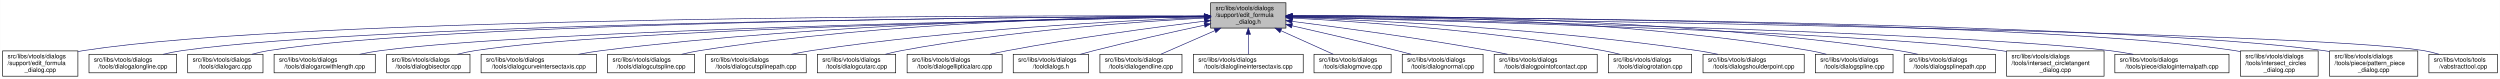
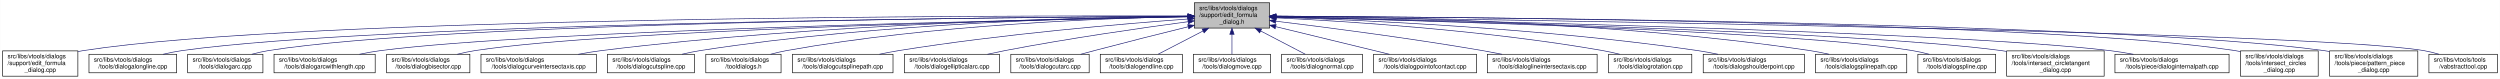
- <svg xmlns="http://www.w3.org/2000/svg" xmlns:xlink="http://www.w3.org/1999/xlink" width="4052pt" height="128pt" viewBox="0.00 0.00 4051.50 128.00">
+ <svg xmlns="http://www.w3.org/2000/svg" xmlns:xlink="http://www.w3.org/1999/xlink" width="4053pt" height="128pt" viewBox="0.00 0.00 4052.50 128.00">
  <g id="graph0" class="graph" transform="scale(1 1) rotate(0) translate(4 124)">
-     <polygon fill="white" stroke="transparent" points="-4,4 -4,-124 4047.5,-124 4047.5,4 -4,4" />
+     <polygon fill="white" stroke="transparent" points="-4,4 -4,-124 4048.5,-124 4048.5,4 -4,4" />
    <g id="node1" class="node">
      <g id="a_node1">
        <a xlink:title=" ">
-           <polygon fill="#bfbfbf" stroke="black" points="1958,-78.5 1958,-119.5 2080,-119.5 2080,-78.5 1958,-78.5" />
-           <text text-anchor="start" x="1966" y="-107.5" font-family="Helvetica,sans-Serif" font-size="10.00">src/libs/vtools/dialogs</text>
-           <text text-anchor="start" x="1966" y="-96.5" font-family="Helvetica,sans-Serif" font-size="10.00">/support/edit_formula</text>
-           <text text-anchor="middle" x="2019" y="-85.5" font-family="Helvetica,sans-Serif" font-size="10.00">_dialog.h</text>
+           <polygon fill="#bfbfbf" stroke="black" points="1932,-78.5 1932,-119.5 2054,-119.5 2054,-78.5 1932,-78.5" />
+           <text text-anchor="start" x="1940" y="-107.5" font-family="Helvetica,sans-Serif" font-size="10.00">src/libs/vtools/dialogs</text>
+           <text text-anchor="start" x="1940" y="-96.5" font-family="Helvetica,sans-Serif" font-size="10.00">/support/edit_formula</text>
+           <text text-anchor="middle" x="1993" y="-85.5" font-family="Helvetica,sans-Serif" font-size="10.00">_dialog.h</text>
        </a>
      </g>
    </g>
    <g id="node2" class="node">
      <g id="a_node2">
        <a xlink:href="../../d7/d8d/edit__formula__dialog_8cpp.html" target="_top" xlink:title=" ">
          <polygon fill="white" stroke="black" points="0,-0.5 0,-41.5 122,-41.5 122,-0.5 0,-0.5" />
          <text text-anchor="start" x="8" y="-29.5" font-family="Helvetica,sans-Serif" font-size="10.00">src/libs/vtools/dialogs</text>
          <text text-anchor="start" x="8" y="-18.5" font-family="Helvetica,sans-Serif" font-size="10.00">/support/edit_formula</text>
          <text text-anchor="middle" x="61" y="-7.5" font-family="Helvetica,sans-Serif" font-size="10.00">_dialog.cpp</text>
        </a>
      </g>
    </g>
    <g id="edge1" class="edge">
-       <path fill="none" stroke="midnightblue" d="M1947.44,-98.25C1647.55,-98.94 490.88,-97.85 131,-42 128.13,-41.55 125.21,-41.03 122.27,-40.44" />
-       <polygon fill="midnightblue" stroke="midnightblue" points="1947.76,-101.75 1957.75,-98.23 1947.74,-94.75 1947.76,-101.75" />
+       <path fill="none" stroke="midnightblue" d="M1921.44,-98.22C1624.13,-98.75 485.52,-97.1 131,-42 128.13,-41.55 125.21,-41.03 122.27,-40.44" />
+       <polygon fill="midnightblue" stroke="midnightblue" points="1921.66,-101.72 1931.66,-98.2 1921.65,-94.72 1921.66,-101.72" />
    </g>
    <g id="node3" class="node">
      <g id="a_node3">
        <a xlink:href="../../d6/d5d/dialogalongline_8cpp.html" target="_top" xlink:title=" ">
          <polygon fill="white" stroke="black" points="140,-6 140,-36 282,-36 282,-6 140,-6" />
          <text text-anchor="start" x="148" y="-24" font-family="Helvetica,sans-Serif" font-size="10.00">src/libs/vtools/dialogs</text>
          <text text-anchor="middle" x="211" y="-13" font-family="Helvetica,sans-Serif" font-size="10.00">/tools/dialogalongline.cpp</text>
        </a>
      </g>
    </g>
    <g id="edge2" class="edge">
-       <path fill="none" stroke="midnightblue" d="M1947.53,-97.71C1664.11,-96.24 618.78,-87.75 291,-42 280.93,-40.59 270.3,-38.43 260.18,-36.04" />
-       <polygon fill="midnightblue" stroke="midnightblue" points="1947.67,-101.21 1957.69,-97.76 1947.7,-94.21 1947.67,-101.21" />
+       <path fill="none" stroke="midnightblue" d="M1921.67,-97.67C1641.15,-96.05 613.48,-87.09 291,-42 280.93,-40.59 270.3,-38.43 260.18,-36.03" />
+       <polygon fill="midnightblue" stroke="midnightblue" points="1921.7,-101.17 1931.72,-97.72 1921.74,-94.17 1921.7,-101.17" />
    </g>
    <g id="node4" class="node">
      <g id="a_node4">
        <a xlink:href="../../d1/d37/dialogarc_8cpp.html" target="_top" xlink:title=" ">
          <polygon fill="white" stroke="black" points="300,-6 300,-36 422,-36 422,-6 300,-6" />
          <text text-anchor="start" x="308" y="-24" font-family="Helvetica,sans-Serif" font-size="10.00">src/libs/vtools/dialogs</text>
          <text text-anchor="middle" x="361" y="-13" font-family="Helvetica,sans-Serif" font-size="10.00">/tools/dialogarc.cpp</text>
        </a>
      </g>
    </g>
    <g id="edge3" class="edge">
-       <path fill="none" stroke="midnightblue" d="M1947.98,-97.79C1679.89,-96.62 729.45,-89.18 431,-42 422.14,-40.6 412.8,-38.44 403.95,-36.04" />
-       <polygon fill="midnightblue" stroke="midnightblue" points="1947.97,-101.29 1957.98,-97.83 1948,-94.29 1947.97,-101.29" />
+       <path fill="none" stroke="midnightblue" d="M1921.41,-97.73C1655.36,-96.39 723.91,-88.39 431,-42 422.14,-40.6 412.81,-38.43 403.95,-36.04" />
+       <polygon fill="midnightblue" stroke="midnightblue" points="1921.7,-101.24 1931.71,-97.78 1921.73,-94.24 1921.7,-101.24" />
    </g>
    <g id="node5" class="node">
      <g id="a_node5">
        <a xlink:href="../../d2/d29/dialogarcwithlength_8cpp.html" target="_top" xlink:title=" ">
          <polygon fill="white" stroke="black" points="440,-6 440,-36 604,-36 604,-6 440,-6" />
          <text text-anchor="start" x="448" y="-24" font-family="Helvetica,sans-Serif" font-size="10.00">src/libs/vtools/dialogs</text>
          <text text-anchor="middle" x="522" y="-13" font-family="Helvetica,sans-Serif" font-size="10.00">/tools/dialogarcwithlength.cpp</text>
        </a>
      </g>
    </g>
    <g id="edge4" class="edge">
-       <path fill="none" stroke="midnightblue" d="M1947.27,-96.82C1698.7,-92.46 875.15,-75.76 613,-42 601.77,-40.55 589.88,-38.4 578.52,-36.04" />
-       <polygon fill="midnightblue" stroke="midnightblue" points="1947.56,-100.32 1957.62,-97 1947.68,-93.32 1947.56,-100.32" />
+       <path fill="none" stroke="midnightblue" d="M1921.76,-96.76C1676.79,-92.26 870,-75.19 613,-42 601.77,-40.55 589.88,-38.4 578.52,-36.03" />
+       <polygon fill="midnightblue" stroke="midnightblue" points="1921.9,-100.27 1931.97,-96.95 1922.03,-93.27 1921.9,-100.27" />
    </g>
    <g id="node6" class="node">
      <g id="a_node6">
        <a xlink:href="../../da/dfa/dialogbisector_8cpp.html" target="_top" xlink:title=" ">
          <polygon fill="white" stroke="black" points="622.5,-6 622.5,-36 757.5,-36 757.5,-6 622.5,-6" />
          <text text-anchor="start" x="630.5" y="-24" font-family="Helvetica,sans-Serif" font-size="10.00">src/libs/vtools/dialogs</text>
          <text text-anchor="middle" x="690" y="-13" font-family="Helvetica,sans-Serif" font-size="10.00">/tools/dialogbisector.cpp</text>
        </a>
      </g>
    </g>
    <g id="edge5" class="edge">
-       <path fill="none" stroke="midnightblue" d="M1947.36,-96.8C1716.91,-92.63 996.3,-77.04 766,-42 756.56,-40.56 746.6,-38.42 737.11,-36.06" />
-       <polygon fill="midnightblue" stroke="midnightblue" points="1947.58,-100.3 1957.64,-96.98 1947.7,-93.31 1947.58,-100.3" />
+       <path fill="none" stroke="midnightblue" d="M1921.68,-96.73C1694.74,-92.37 991.13,-76.36 766,-42 756.56,-40.56 746.6,-38.41 737.11,-36.05" />
+       <polygon fill="midnightblue" stroke="midnightblue" points="1921.73,-100.23 1931.8,-96.92 1921.87,-93.23 1921.73,-100.23" />
    </g>
    <g id="node7" class="node">
      <g id="a_node7">
        <a xlink:href="../../dd/d39/dialogcurveintersectaxis_8cpp.html" target="_top" xlink:title=" ">
          <polygon fill="white" stroke="black" points="775.5,-6 775.5,-36 962.5,-36 962.5,-6 775.5,-6" />
          <text text-anchor="start" x="783.5" y="-24" font-family="Helvetica,sans-Serif" font-size="10.00">src/libs/vtools/dialogs</text>
          <text text-anchor="middle" x="869" y="-13" font-family="Helvetica,sans-Serif" font-size="10.00">/tools/dialogcurveintersectaxis.cpp</text>
        </a>
      </g>
    </g>
    <g id="edge6" class="edge">
-       <path fill="none" stroke="midnightblue" d="M1947.84,-97.63C1778.12,-96 1336.47,-87.37 971,-42 958.73,-40.48 945.73,-38.34 933.26,-36.02" />
-       <polygon fill="midnightblue" stroke="midnightblue" points="1947.87,-101.13 1957.9,-97.72 1947.93,-94.13 1947.87,-101.13" />
+       <path fill="none" stroke="midnightblue" d="M1921.84,-97.49C1755.06,-95.57 1326.14,-86.33 971,-42 958.73,-40.47 945.73,-38.33 933.26,-36.01" />
+       <polygon fill="midnightblue" stroke="midnightblue" points="1921.93,-101 1931.97,-97.61 1922.01,-94 1921.93,-101" />
    </g>
    <g id="node8" class="node">
      <g id="a_node8">
        <a xlink:href="../../d3/d2e/dialogcutspline_8cpp.html" target="_top" xlink:title=" ">
          <polygon fill="white" stroke="black" points="980.5,-6 980.5,-36 1121.5,-36 1121.5,-6 980.5,-6" />
          <text text-anchor="start" x="988.5" y="-24" font-family="Helvetica,sans-Serif" font-size="10.00">src/libs/vtools/dialogs</text>
          <text text-anchor="middle" x="1051" y="-13" font-family="Helvetica,sans-Serif" font-size="10.00">/tools/dialogcutspline.cpp</text>
        </a>
      </g>
    </g>
    <g id="edge7" class="edge">
-       <path fill="none" stroke="midnightblue" d="M1947.85,-97.97C1796.44,-96.93 1431.5,-89.24 1130,-42 1120.36,-40.49 1110.17,-38.34 1100.44,-36.01" />
-       <polygon fill="midnightblue" stroke="midnightblue" points="1947.93,-101.47 1957.95,-98.03 1947.97,-94.47 1947.93,-101.47" />
+       <path fill="none" stroke="midnightblue" d="M1921.66,-97.7C1773.46,-96.11 1421.85,-87.42 1131,-42 1121.38,-40.5 1111.23,-38.38 1101.5,-36.09" />
+       <polygon fill="midnightblue" stroke="midnightblue" points="1921.94,-101.2 1931.97,-97.8 1922.01,-94.2 1921.94,-101.2" />
    </g>
    <g id="node9" class="node">
      <g id="a_node9">
-         <a xlink:href="../../df/d30/dialogcutsplinepath_8cpp.html" target="_top" xlink:title=" ">
-           <polygon fill="white" stroke="black" points="1139.5,-6 1139.5,-36 1302.5,-36 1302.5,-6 1139.5,-6" />
-           <text text-anchor="start" x="1147.5" y="-24" font-family="Helvetica,sans-Serif" font-size="10.00">src/libs/vtools/dialogs</text>
-           <text text-anchor="middle" x="1221" y="-13" font-family="Helvetica,sans-Serif" font-size="10.00">/tools/dialogcutsplinepath.cpp</text>
+         <a xlink:href="../../df/ded/tooldialogs_8h.html" target="_top" xlink:title=" ">
+           <polygon fill="white" stroke="black" points="1140,-6 1140,-36 1262,-36 1262,-6 1140,-6" />
+           <text text-anchor="start" x="1148" y="-24" font-family="Helvetica,sans-Serif" font-size="10.00">src/libs/vtools/dialogs</text>
+           <text text-anchor="middle" x="1201" y="-13" font-family="Helvetica,sans-Serif" font-size="10.00">/tooldialogs.h</text>
        </a>
      </g>
    </g>
    <g id="edge8" class="edge">
-       <path fill="none" stroke="midnightblue" d="M1947.51,-95.65C1819.33,-90.7 1542.21,-76.66 1311,-42 1300.39,-40.41 1289.18,-38.28 1278.39,-36.01" />
-       <polygon fill="midnightblue" stroke="midnightblue" points="1947.46,-99.15 1957.59,-96.03 1947.73,-92.15 1947.46,-99.15" />
+       <path fill="none" stroke="midnightblue" d="M1921.37,-97.19C1790.97,-94.68 1506.53,-84.34 1271,-42 1262.54,-40.48 1253.64,-38.36 1245.12,-36.06" />
+       <polygon fill="midnightblue" stroke="midnightblue" points="1921.56,-100.7 1931.62,-97.38 1921.69,-93.7 1921.56,-100.7" />
    </g>
    <g id="node10" class="node">
      <g id="a_node10">
-         <a xlink:href="../../d9/d90/dialogcutarc_8cpp.html" target="_top" xlink:title=" ">
-           <polygon fill="white" stroke="black" points="1320.5,-6 1320.5,-36 1447.5,-36 1447.5,-6 1320.5,-6" />
-           <text text-anchor="start" x="1328.5" y="-24" font-family="Helvetica,sans-Serif" font-size="10.00">src/libs/vtools/dialogs</text>
-           <text text-anchor="middle" x="1384" y="-13" font-family="Helvetica,sans-Serif" font-size="10.00">/tools/dialogcutarc.cpp</text>
+         <a xlink:href="../../df/d30/dialogcutsplinepath_8cpp.html" target="_top" xlink:title=" ">
+           <polygon fill="white" stroke="black" points="1280.5,-6 1280.5,-36 1443.5,-36 1443.5,-6 1280.5,-6" />
+           <text text-anchor="start" x="1288.5" y="-24" font-family="Helvetica,sans-Serif" font-size="10.00">src/libs/vtools/dialogs</text>
+           <text text-anchor="middle" x="1362" y="-13" font-family="Helvetica,sans-Serif" font-size="10.00">/tools/dialogcutsplinepath.cpp</text>
        </a>
      </g>
    </g>
    <g id="edge9" class="edge">
-       <path fill="none" stroke="midnightblue" d="M1947.76,-94.74C1840.55,-88.98 1631.65,-74.39 1457,-42 1448.47,-40.42 1439.49,-38.32 1430.85,-36.08" />
-       <polygon fill="midnightblue" stroke="midnightblue" points="1947.65,-98.24 1957.82,-95.27 1948.02,-91.25 1947.65,-98.24" />
+       <path fill="none" stroke="midnightblue" d="M1921.94,-93.2C1818.36,-85.63 1620.05,-68.93 1453,-42 1442.78,-40.35 1431.98,-38.28 1421.53,-36.09" />
+       <polygon fill="midnightblue" stroke="midnightblue" points="1921.74,-96.7 1931.97,-93.93 1922.25,-89.72 1921.74,-96.7" />
    </g>
    <g id="node11" class="node">
      <g id="a_node11">
        <a xlink:href="../../d9/d68/dialogellipticalarc_8cpp.html" target="_top" xlink:title=" ">
-           <polygon fill="white" stroke="black" points="1466,-6 1466,-36 1620,-36 1620,-6 1466,-6" />
-           <text text-anchor="start" x="1474" y="-24" font-family="Helvetica,sans-Serif" font-size="10.00">src/libs/vtools/dialogs</text>
-           <text text-anchor="middle" x="1543" y="-13" font-family="Helvetica,sans-Serif" font-size="10.00">/tools/dialogellipticalarc.cpp</text>
+           <polygon fill="white" stroke="black" points="1462,-6 1462,-36 1616,-36 1616,-6 1462,-6" />
+           <text text-anchor="start" x="1470" y="-24" font-family="Helvetica,sans-Serif" font-size="10.00">src/libs/vtools/dialogs</text>
+           <text text-anchor="middle" x="1539" y="-13" font-family="Helvetica,sans-Serif" font-size="10.00">/tools/dialogellipticalarc.cpp</text>
        </a>
      </g>
    </g>
    <g id="edge10" class="edge">
-       <path fill="none" stroke="midnightblue" d="M1947.69,-89.63C1869.26,-79.99 1739.66,-62.77 1629,-42 1619.66,-40.25 1609.8,-38.17 1600.22,-36.03" />
-       <polygon fill="midnightblue" stroke="midnightblue" points="1947.59,-93.14 1957.94,-90.88 1948.43,-86.19 1947.59,-93.14" />
+       <path fill="none" stroke="midnightblue" d="M1921.69,-88.82C1847.35,-78.85 1727.59,-61.7 1625,-42 1615.82,-40.24 1606.13,-38.18 1596.69,-36.06" />
+       <polygon fill="midnightblue" stroke="midnightblue" points="1921.49,-92.32 1931.87,-90.17 1922.42,-85.38 1921.49,-92.32" />
    </g>
    <g id="node12" class="node">
      <g id="a_node12">
-         <a xlink:href="../../df/ded/tooldialogs_8h.html" target="_top" xlink:title=" ">
-           <polygon fill="white" stroke="black" points="1638,-6 1638,-36 1760,-36 1760,-6 1638,-6" />
-           <text text-anchor="start" x="1646" y="-24" font-family="Helvetica,sans-Serif" font-size="10.00">src/libs/vtools/dialogs</text>
-           <text text-anchor="middle" x="1699" y="-13" font-family="Helvetica,sans-Serif" font-size="10.00">/tooldialogs.h</text>
+         <a xlink:href="../../d9/d90/dialogcutarc_8cpp.html" target="_top" xlink:title=" ">
+           <polygon fill="white" stroke="black" points="1634.5,-6 1634.5,-36 1761.5,-36 1761.5,-6 1634.5,-6" />
+           <text text-anchor="start" x="1642.5" y="-24" font-family="Helvetica,sans-Serif" font-size="10.00">src/libs/vtools/dialogs</text>
+           <text text-anchor="middle" x="1698" y="-13" font-family="Helvetica,sans-Serif" font-size="10.00">/tools/dialogcutarc.cpp</text>
        </a>
      </g>
    </g>
    <g id="edge11" class="edge">
-       <path fill="none" stroke="midnightblue" d="M1948.11,-83.26C1897.92,-72.55 1829.11,-57.31 1769,-42 1761.77,-40.16 1754.16,-38.11 1746.72,-36.03" />
-       <polygon fill="midnightblue" stroke="midnightblue" points="1947.38,-86.69 1957.89,-85.35 1948.84,-79.84 1947.38,-86.69" />
+       <path fill="none" stroke="midnightblue" d="M1922.13,-80.68C1878.24,-69.84 1820.77,-55.42 1770,-42 1762.85,-40.11 1755.32,-38.07 1747.92,-36.04" />
+       <polygon fill="midnightblue" stroke="midnightblue" points="1921.3,-84.08 1931.85,-83.08 1922.98,-77.28 1921.3,-84.08" />
    </g>
    <g id="node13" class="node">
      <g id="a_node13">
        <a xlink:href="../../d3/d15/dialogendline_8cpp.html" target="_top" xlink:title=" ">
-           <polygon fill="white" stroke="black" points="1778.5,-6 1778.5,-36 1911.5,-36 1911.5,-6 1778.5,-6" />
-           <text text-anchor="start" x="1786.5" y="-24" font-family="Helvetica,sans-Serif" font-size="10.00">src/libs/vtools/dialogs</text>
-           <text text-anchor="middle" x="1845" y="-13" font-family="Helvetica,sans-Serif" font-size="10.00">/tools/dialogendline.cpp</text>
+           <polygon fill="white" stroke="black" points="1779.5,-6 1779.5,-36 1912.5,-36 1912.5,-6 1779.5,-6" />
+           <text text-anchor="start" x="1787.5" y="-24" font-family="Helvetica,sans-Serif" font-size="10.00">src/libs/vtools/dialogs</text>
+           <text text-anchor="middle" x="1846" y="-13" font-family="Helvetica,sans-Serif" font-size="10.00">/tools/dialogendline.cpp</text>
        </a>
      </g>
    </g>
    <g id="edge12" class="edge">
-       <path fill="none" stroke="midnightblue" d="M1964.7,-74.28C1936.02,-61.76 1901.79,-46.81 1877.3,-36.11" />
-       <polygon fill="midnightblue" stroke="midnightblue" points="1963.63,-77.63 1974.19,-78.43 1966.43,-71.22 1963.63,-77.63" />
+       <path fill="none" stroke="midnightblue" d="M1946.21,-73.81C1922.26,-61.43 1893.93,-46.78 1873.51,-36.23" />
+       <polygon fill="midnightblue" stroke="midnightblue" points="1944.65,-76.94 1955.14,-78.43 1947.87,-70.73 1944.65,-76.94" />
    </g>
    <g id="node14" class="node">
      <g id="a_node14">
-         <a xlink:href="../../de/d3c/dialoglineintersectaxis_8cpp.html" target="_top" xlink:title=" ">
-           <polygon fill="white" stroke="black" points="1930,-6 1930,-36 2108,-36 2108,-6 1930,-6" />
-           <text text-anchor="start" x="1938" y="-24" font-family="Helvetica,sans-Serif" font-size="10.00">src/libs/vtools/dialogs</text>
-           <text text-anchor="middle" x="2019" y="-13" font-family="Helvetica,sans-Serif" font-size="10.00">/tools/dialoglineintersectaxis.cpp</text>
+         <a xlink:href="../../d2/d51/dialogmove_8cpp.html" target="_top" xlink:title=" ">
+           <polygon fill="white" stroke="black" points="1930.5,-6 1930.5,-36 2055.5,-36 2055.5,-6 1930.5,-6" />
+           <text text-anchor="start" x="1938.5" y="-24" font-family="Helvetica,sans-Serif" font-size="10.00">src/libs/vtools/dialogs</text>
+           <text text-anchor="middle" x="1993" y="-13" font-family="Helvetica,sans-Serif" font-size="10.00">/tools/dialogmove.cpp</text>
        </a>
      </g>
    </g>
    <g id="edge13" class="edge">
-       <path fill="none" stroke="midnightblue" d="M2019,-68.28C2019,-57.25 2019,-45.25 2019,-36.23" />
-       <polygon fill="midnightblue" stroke="midnightblue" points="2015.5,-68.43 2019,-78.43 2022.5,-68.43 2015.5,-68.43" />
+       <path fill="none" stroke="midnightblue" d="M1993,-68.28C1993,-57.25 1993,-45.25 1993,-36.23" />
+       <polygon fill="midnightblue" stroke="midnightblue" points="1989.5,-68.43 1993,-78.43 1996.5,-68.43 1989.5,-68.43" />
    </g>
    <g id="node15" class="node">
      <g id="a_node15">
-         <a xlink:href="../../d2/d51/dialogmove_8cpp.html" target="_top" xlink:title=" ">
-           <polygon fill="white" stroke="black" points="2125.5,-6 2125.5,-36 2250.5,-36 2250.5,-6 2125.5,-6" />
-           <text text-anchor="start" x="2133.5" y="-24" font-family="Helvetica,sans-Serif" font-size="10.00">src/libs/vtools/dialogs</text>
-           <text text-anchor="middle" x="2188" y="-13" font-family="Helvetica,sans-Serif" font-size="10.00">/tools/dialogmove.cpp</text>
+         <a xlink:href="../../da/df4/dialognormal_8cpp.html" target="_top" xlink:title=" ">
+           <polygon fill="white" stroke="black" points="2073.5,-6 2073.5,-36 2204.5,-36 2204.5,-6 2073.5,-6" />
+           <text text-anchor="start" x="2081.5" y="-24" font-family="Helvetica,sans-Serif" font-size="10.00">src/libs/vtools/dialogs</text>
+           <text text-anchor="middle" x="2139" y="-13" font-family="Helvetica,sans-Serif" font-size="10.00">/tools/dialognormal.cpp</text>
        </a>
      </g>
    </g>
    <g id="edge14" class="edge">
-       <path fill="none" stroke="midnightblue" d="M2071.74,-74.28C2099.6,-61.76 2132.84,-46.81 2156.63,-36.11" />
-       <polygon fill="midnightblue" stroke="midnightblue" points="2070.21,-71.13 2062.52,-78.43 2073.08,-77.52 2070.21,-71.13" />
+       <path fill="none" stroke="midnightblue" d="M2039.48,-73.81C2063.26,-61.43 2091.4,-46.78 2111.67,-36.23" />
+       <polygon fill="midnightblue" stroke="midnightblue" points="2037.85,-70.71 2030.6,-78.43 2041.08,-76.92 2037.85,-70.71" />
    </g>
    <g id="node16" class="node">
      <g id="a_node16">
-         <a xlink:href="../../da/df4/dialognormal_8cpp.html" target="_top" xlink:title=" ">
-           <polygon fill="white" stroke="black" points="2268.5,-6 2268.5,-36 2399.5,-36 2399.5,-6 2268.5,-6" />
-           <text text-anchor="start" x="2276.5" y="-24" font-family="Helvetica,sans-Serif" font-size="10.00">src/libs/vtools/dialogs</text>
-           <text text-anchor="middle" x="2334" y="-13" font-family="Helvetica,sans-Serif" font-size="10.00">/tools/dialognormal.cpp</text>
+         <a xlink:href="../../d9/df4/dialogpointofcontact_8cpp.html" target="_top" xlink:title=" ">
+           <polygon fill="white" stroke="black" points="2222.5,-6 2222.5,-36 2389.5,-36 2389.5,-6 2222.5,-6" />
+           <text text-anchor="start" x="2230.5" y="-24" font-family="Helvetica,sans-Serif" font-size="10.00">src/libs/vtools/dialogs</text>
+           <text text-anchor="middle" x="2306" y="-13" font-family="Helvetica,sans-Serif" font-size="10.00">/tools/dialogpointofcontact.cpp</text>
        </a>
      </g>
    </g>
    <g id="edge15" class="edge">
-       <path fill="none" stroke="midnightblue" d="M2090.05,-82.19C2138.13,-71.32 2203.02,-56.32 2260,-42 2267.49,-40.12 2275.38,-38.06 2283.11,-36.01" />
-       <polygon fill="midnightblue" stroke="midnightblue" points="2089.04,-78.83 2080.06,-84.44 2090.58,-85.66 2089.04,-78.83" />
+       <path fill="none" stroke="midnightblue" d="M2063.89,-80.79C2119.6,-67.26 2196.21,-48.66 2248.23,-36.03" />
+       <polygon fill="midnightblue" stroke="midnightblue" points="2062.98,-77.41 2054.09,-83.17 2064.64,-84.21 2062.98,-77.41" />
    </g>
    <g id="node17" class="node">
      <g id="a_node17">
-         <a xlink:href="../../d9/df4/dialogpointofcontact_8cpp.html" target="_top" xlink:title=" ">
-           <polygon fill="white" stroke="black" points="2417.5,-6 2417.5,-36 2584.5,-36 2584.5,-6 2417.5,-6" />
-           <text text-anchor="start" x="2425.5" y="-24" font-family="Helvetica,sans-Serif" font-size="10.00">src/libs/vtools/dialogs</text>
-           <text text-anchor="middle" x="2501" y="-13" font-family="Helvetica,sans-Serif" font-size="10.00">/tools/dialogpointofcontact.cpp</text>
+         <a xlink:href="../../de/d3c/dialoglineintersectaxis_8cpp.html" target="_top" xlink:title=" ">
+           <polygon fill="white" stroke="black" points="2407,-6 2407,-36 2585,-36 2585,-6 2407,-6" />
+           <text text-anchor="start" x="2415" y="-24" font-family="Helvetica,sans-Serif" font-size="10.00">src/libs/vtools/dialogs</text>
+           <text text-anchor="middle" x="2496" y="-13" font-family="Helvetica,sans-Serif" font-size="10.00">/tools/dialoglineintersectaxis.cpp</text>
        </a>
      </g>
    </g>
    <g id="edge16" class="edge">
-       <path fill="none" stroke="midnightblue" d="M2090.26,-89.32C2168.63,-79.41 2298.19,-61.97 2409,-42 2418.81,-40.23 2429.17,-38.17 2439.26,-36.06" />
-       <polygon fill="midnightblue" stroke="midnightblue" points="2089.5,-85.89 2080.01,-90.61 2090.37,-92.83 2089.5,-85.89" />
+       <path fill="none" stroke="midnightblue" d="M2064.18,-89.63C2145.42,-79.75 2282.15,-62.08 2399,-42 2409.34,-40.22 2420.26,-38.16 2430.89,-36.04" />
+       <polygon fill="midnightblue" stroke="midnightblue" points="2063.57,-86.18 2054.07,-90.86 2064.42,-93.13 2063.57,-86.18" />
    </g>
    <g id="node18" class="node">
      <g id="a_node18">
        <a xlink:href="../../dc/d64/dialogrotation_8cpp.html" target="_top" xlink:title=" ">
-           <polygon fill="white" stroke="black" points="2602.5,-6 2602.5,-36 2737.5,-36 2737.5,-6 2602.5,-6" />
-           <text text-anchor="start" x="2610.5" y="-24" font-family="Helvetica,sans-Serif" font-size="10.00">src/libs/vtools/dialogs</text>
-           <text text-anchor="middle" x="2670" y="-13" font-family="Helvetica,sans-Serif" font-size="10.00">/tools/dialogrotation.cpp</text>
+           <polygon fill="white" stroke="black" points="2603.5,-6 2603.5,-36 2738.5,-36 2738.5,-6 2603.5,-6" />
+           <text text-anchor="start" x="2611.5" y="-24" font-family="Helvetica,sans-Serif" font-size="10.00">src/libs/vtools/dialogs</text>
+           <text text-anchor="middle" x="2671" y="-13" font-family="Helvetica,sans-Serif" font-size="10.00">/tools/dialogrotation.cpp</text>
        </a>
      </g>
    </g>
    <g id="edge17" class="edge">
-       <path fill="none" stroke="midnightblue" d="M2090.53,-94.72C2199.77,-88.89 2414.43,-74.16 2594,-42 2602.86,-40.41 2612.21,-38.31 2621.2,-36.07" />
-       <polygon fill="midnightblue" stroke="midnightblue" points="2090.09,-91.24 2080.29,-95.26 2090.46,-98.23 2090.09,-91.24" />
+       <path fill="none" stroke="midnightblue" d="M2064.69,-95.06C2177.88,-89.58 2404.57,-75.2 2594,-42 2602.98,-40.43 2612.45,-38.33 2621.55,-36.1" />
+       <polygon fill="midnightblue" stroke="midnightblue" points="2064.25,-91.58 2054.43,-95.55 2064.58,-98.57 2064.25,-91.58" />
    </g>
    <g id="node19" class="node">
      <g id="a_node19">
        <a xlink:href="../../d3/d23/dialogshoulderpoint_8cpp.html" target="_top" xlink:title=" ">
-           <polygon fill="white" stroke="black" points="2756,-6 2756,-36 2920,-36 2920,-6 2756,-6" />
-           <text text-anchor="start" x="2764" y="-24" font-family="Helvetica,sans-Serif" font-size="10.00">src/libs/vtools/dialogs</text>
-           <text text-anchor="middle" x="2838" y="-13" font-family="Helvetica,sans-Serif" font-size="10.00">/tools/dialogshoulderpoint.cpp</text>
+           <polygon fill="white" stroke="black" points="2757,-6 2757,-36 2921,-36 2921,-6 2757,-6" />
+           <text text-anchor="start" x="2765" y="-24" font-family="Helvetica,sans-Serif" font-size="10.00">src/libs/vtools/dialogs</text>
+           <text text-anchor="middle" x="2839" y="-13" font-family="Helvetica,sans-Serif" font-size="10.00">/tools/dialogshoulderpoint.cpp</text>
        </a>
      </g>
    </g>
    <g id="edge18" class="edge">
-       <path fill="none" stroke="midnightblue" d="M2090.49,-95.81C2221.36,-91.07 2508,-77.28 2747,-42 2757.72,-40.42 2769.06,-38.29 2779.97,-36.02" />
-       <polygon fill="midnightblue" stroke="midnightblue" points="2090.07,-92.32 2080.2,-96.18 2090.32,-99.32 2090.07,-92.32" />
+       <path fill="none" stroke="midnightblue" d="M2064.67,-96.08C2199.23,-91.72 2498.62,-78.46 2748,-42 2758.72,-40.43 2770.07,-38.31 2780.97,-36.04" />
+       <polygon fill="midnightblue" stroke="midnightblue" points="2064.37,-92.59 2054.49,-96.4 2064.59,-99.58 2064.37,-92.59" />
    </g>
    <g id="node20" class="node">
      <g id="a_node20">
-         <a xlink:href="../../df/de5/dialogspline_8cpp.html" target="_top" xlink:title=" ">
-           <polygon fill="white" stroke="black" points="2938,-6 2938,-36 3064,-36 3064,-6 2938,-6" />
-           <text text-anchor="start" x="2946" y="-24" font-family="Helvetica,sans-Serif" font-size="10.00">src/libs/vtools/dialogs</text>
-           <text text-anchor="middle" x="3001" y="-13" font-family="Helvetica,sans-Serif" font-size="10.00">/tools/dialogspline.cpp</text>
+         <a xlink:href="../../dc/dc2/dialogsplinepath_8cpp.html" target="_top" xlink:title=" ">
+           <polygon fill="white" stroke="black" points="2939,-6 2939,-36 3087,-36 3087,-6 2939,-6" />
+           <text text-anchor="start" x="2947" y="-24" font-family="Helvetica,sans-Serif" font-size="10.00">src/libs/vtools/dialogs</text>
+           <text text-anchor="middle" x="3013" y="-13" font-family="Helvetica,sans-Serif" font-size="10.00">/tools/dialogsplinepath.cpp</text>
        </a>
      </g>
    </g>
    <g id="edge19" class="edge">
-       <path fill="none" stroke="midnightblue" d="M2090.48,-98.66C2244.76,-98.99 2619.99,-93.84 2929,-42 2937.83,-40.52 2947.13,-38.38 2956,-36.05" />
-       <polygon fill="midnightblue" stroke="midnightblue" points="2090.21,-95.16 2080.2,-98.63 2090.19,-102.16 2090.21,-95.16" />
+       <path fill="none" stroke="midnightblue" d="M2064.24,-98.02C2221.43,-97.14 2609.44,-89.82 2930,-42 2940.12,-40.49 2950.81,-38.34 2961.03,-36.01" />
+       <polygon fill="midnightblue" stroke="midnightblue" points="2064.21,-94.52 2054.23,-98.07 2064.24,-101.52 2064.21,-94.52" />
    </g>
    <g id="node21" class="node">
      <g id="a_node21">
-         <a xlink:href="../../dc/dc2/dialogsplinepath_8cpp.html" target="_top" xlink:title=" ">
-           <polygon fill="white" stroke="black" points="3082,-6 3082,-36 3230,-36 3230,-6 3082,-6" />
-           <text text-anchor="start" x="3090" y="-24" font-family="Helvetica,sans-Serif" font-size="10.00">src/libs/vtools/dialogs</text>
-           <text text-anchor="middle" x="3156" y="-13" font-family="Helvetica,sans-Serif" font-size="10.00">/tools/dialogsplinepath.cpp</text>
+         <a xlink:href="../../df/de5/dialogspline_8cpp.html" target="_top" xlink:title=" ">
+           <polygon fill="white" stroke="black" points="3105,-6 3105,-36 3231,-36 3231,-6 3105,-6" />
+           <text text-anchor="start" x="3113" y="-24" font-family="Helvetica,sans-Serif" font-size="10.00">src/libs/vtools/dialogs</text>
+           <text text-anchor="middle" x="3168" y="-13" font-family="Helvetica,sans-Serif" font-size="10.00">/tools/dialogspline.cpp</text>
        </a>
      </g>
    </g>
    <g id="edge20" class="edge">
-       <path fill="none" stroke="midnightblue" d="M2090.4,-98.7C2261.16,-99.4 2706.28,-95.46 3073,-42 3083.12,-40.52 3093.81,-38.39 3104.04,-36.06" />
-       <polygon fill="midnightblue" stroke="midnightblue" points="2090.29,-95.2 2080.28,-98.65 2090.26,-102.2 2090.29,-95.2" />
+       <path fill="none" stroke="midnightblue" d="M2064.25,-96.43C2275.51,-91.46 2896.17,-74.42 3096,-42 3104.96,-40.55 3114.41,-38.39 3123.4,-36.03" />
+       <polygon fill="midnightblue" stroke="midnightblue" points="2064.12,-92.93 2054.21,-96.67 2064.29,-99.93 2064.12,-92.93" />
    </g>
    <g id="node22" class="node">
      <g id="a_node22">
        <a xlink:href="../../d5/d5a/intersect__circletangent__dialog_8cpp.html" target="_top" xlink:title=" ">
-           <polygon fill="white" stroke="black" points="3248,-0.5 3248,-41.5 3406,-41.5 3406,-0.5 3248,-0.5" />
-           <text text-anchor="start" x="3256" y="-29.5" font-family="Helvetica,sans-Serif" font-size="10.00">src/libs/vtools/dialogs</text>
-           <text text-anchor="start" x="3256" y="-18.5" font-family="Helvetica,sans-Serif" font-size="10.00">/tools/intersect_circletangent</text>
-           <text text-anchor="middle" x="3327" y="-7.5" font-family="Helvetica,sans-Serif" font-size="10.00">_dialog.cpp</text>
+           <polygon fill="white" stroke="black" points="3249,-0.5 3249,-41.5 3407,-41.5 3407,-0.5 3249,-0.5" />
+           <text text-anchor="start" x="3257" y="-29.5" font-family="Helvetica,sans-Serif" font-size="10.00">src/libs/vtools/dialogs</text>
+           <text text-anchor="start" x="3257" y="-18.5" font-family="Helvetica,sans-Serif" font-size="10.00">/tools/intersect_circletangent</text>
+           <text text-anchor="middle" x="3328" y="-7.5" font-family="Helvetica,sans-Serif" font-size="10.00">_dialog.cpp</text>
        </a>
      </g>
    </g>
    <g id="edge21" class="edge">
-       <path fill="none" stroke="midnightblue" d="M2090.26,-96.39C2316.18,-91.03 3014.74,-72.39 3239,-42 3241.95,-41.6 3244.95,-41.15 3247.97,-40.66" />
-       <polygon fill="midnightblue" stroke="midnightblue" points="2090.1,-92.9 2080.18,-96.63 2090.26,-99.89 2090.1,-92.9" />
+       <path fill="none" stroke="midnightblue" d="M2064.25,-96.47C2293.46,-91.3 3010.24,-73.01 3240,-42 3242.95,-41.6 3245.95,-41.15 3248.97,-40.66" />
+       <polygon fill="midnightblue" stroke="midnightblue" points="2063.95,-92.98 2054.03,-96.7 2064.11,-99.98 2063.95,-92.98" />
    </g>
    <g id="node23" class="node">
      <g id="a_node23">
        <a xlink:href="../../dc/d82/dialoginternalpath_8cpp.html" target="_top" xlink:title=" ">
-           <polygon fill="white" stroke="black" points="3423.5,-6 3423.5,-36 3608.5,-36 3608.5,-6 3423.5,-6" />
-           <text text-anchor="start" x="3431.5" y="-24" font-family="Helvetica,sans-Serif" font-size="10.00">src/libs/vtools/dialogs</text>
-           <text text-anchor="middle" x="3516" y="-13" font-family="Helvetica,sans-Serif" font-size="10.00">/tools/piece/dialoginternalpath.cpp</text>
+           <polygon fill="white" stroke="black" points="3424.5,-6 3424.5,-36 3609.5,-36 3609.5,-6 3424.5,-6" />
+           <text text-anchor="start" x="3432.5" y="-24" font-family="Helvetica,sans-Serif" font-size="10.00">src/libs/vtools/dialogs</text>
+           <text text-anchor="middle" x="3517" y="-13" font-family="Helvetica,sans-Serif" font-size="10.00">/tools/piece/dialoginternalpath.cpp</text>
        </a>
      </g>
    </g>
    <g id="edge22" class="edge">
-       <path fill="none" stroke="midnightblue" d="M2090.62,-96.6C2337.84,-91.53 3154.53,-72.82 3415,-42 3427.43,-40.53 3440.61,-38.37 3453.2,-36" />
-       <polygon fill="midnightblue" stroke="midnightblue" points="2090.25,-93.11 2080.32,-96.81 2090.39,-100.1 2090.25,-93.11" />
+       <path fill="none" stroke="midnightblue" d="M2064.34,-96.67C2314.34,-91.77 3149.9,-73.39 3416,-42 3428.43,-40.53 3441.61,-38.37 3454.2,-36.01" />
+       <polygon fill="midnightblue" stroke="midnightblue" points="2064.22,-93.17 2054.29,-96.86 2064.36,-100.17 2064.22,-93.17" />
    </g>
    <g id="node24" class="node">
      <g id="a_node24">
        <a xlink:href="../../d5/de8/intersect__circles__dialog_8cpp.html" target="_top" xlink:title=" ">
-           <polygon fill="white" stroke="black" points="3627,-0.5 3627,-41.5 3753,-41.5 3753,-0.5 3627,-0.5" />
-           <text text-anchor="start" x="3635" y="-29.5" font-family="Helvetica,sans-Serif" font-size="10.00">src/libs/vtools/dialogs</text>
-           <text text-anchor="start" x="3635" y="-18.5" font-family="Helvetica,sans-Serif" font-size="10.00">/tools/intersect_circles</text>
-           <text text-anchor="middle" x="3690" y="-7.5" font-family="Helvetica,sans-Serif" font-size="10.00">_dialog.cpp</text>
+           <polygon fill="white" stroke="black" points="3628,-0.5 3628,-41.5 3754,-41.5 3754,-0.5 3628,-0.5" />
+           <text text-anchor="start" x="3636" y="-29.5" font-family="Helvetica,sans-Serif" font-size="10.00">src/libs/vtools/dialogs</text>
+           <text text-anchor="start" x="3636" y="-18.5" font-family="Helvetica,sans-Serif" font-size="10.00">/tools/intersect_circles</text>
+           <text text-anchor="middle" x="3691" y="-7.5" font-family="Helvetica,sans-Serif" font-size="10.00">_dialog.cpp</text>
        </a>
      </g>
    </g>
    <g id="edge23" class="edge">
-       <path fill="none" stroke="midnightblue" d="M2090.5,-97.73C2360.4,-96.38 3317.31,-88.36 3618,-42 3620.95,-41.55 3623.95,-41.01 3626.97,-40.41" />
-       <polygon fill="midnightblue" stroke="midnightblue" points="2090.41,-94.23 2080.43,-97.78 2090.45,-101.23 2090.41,-94.23" />
+       <path fill="none" stroke="midnightblue" d="M2064.32,-97.78C2336.88,-96.61 3312.71,-89.13 3619,-42 3621.95,-41.55 3624.95,-41.01 3627.97,-40.42" />
+       <polygon fill="midnightblue" stroke="midnightblue" points="2064.14,-94.28 2054.16,-97.83 2064.17,-101.28 2064.14,-94.28" />
    </g>
    <g id="node25" class="node">
      <g id="a_node25">
        <a xlink:href="../../de/d46/pattern__piece__dialog_8cpp.html" target="_top" xlink:title=" ">
-           <polygon fill="white" stroke="black" points="3771.5,-0.5 3771.5,-41.5 3914.5,-41.5 3914.5,-0.5 3771.5,-0.5" />
-           <text text-anchor="start" x="3779.5" y="-29.5" font-family="Helvetica,sans-Serif" font-size="10.00">src/libs/vtools/dialogs</text>
-           <text text-anchor="start" x="3779.5" y="-18.5" font-family="Helvetica,sans-Serif" font-size="10.00">/tools/piece/pattern_piece</text>
-           <text text-anchor="middle" x="3843" y="-7.5" font-family="Helvetica,sans-Serif" font-size="10.00">_dialog.cpp</text>
+           <polygon fill="white" stroke="black" points="3772.5,-0.5 3772.5,-41.5 3915.5,-41.5 3915.5,-0.5 3772.5,-0.5" />
+           <text text-anchor="start" x="3780.5" y="-29.5" font-family="Helvetica,sans-Serif" font-size="10.00">src/libs/vtools/dialogs</text>
+           <text text-anchor="start" x="3780.5" y="-18.5" font-family="Helvetica,sans-Serif" font-size="10.00">/tools/piece/pattern_piece</text>
+           <text text-anchor="middle" x="3844" y="-7.5" font-family="Helvetica,sans-Serif" font-size="10.00">_dialog.cpp</text>
        </a>
      </g>
    </g>
    <g id="edge24" class="edge">
-       <path fill="none" stroke="midnightblue" d="M2090.61,-97.7C2375.77,-96.21 3431.12,-87.65 3762,-42 3765.01,-41.58 3768.08,-41.1 3771.16,-40.57" />
-       <polygon fill="midnightblue" stroke="midnightblue" points="2090.37,-94.2 2080.39,-97.75 2090.41,-101.2 2090.37,-94.2" />
+       <path fill="none" stroke="midnightblue" d="M2064.75,-97.74C2352.89,-96.4 3426.61,-88.32 3763,-42 3766.01,-41.59 3769.08,-41.1 3772.16,-40.57" />
+       <polygon fill="midnightblue" stroke="midnightblue" points="2064.41,-94.24 2054.43,-97.79 2064.44,-101.24 2064.41,-94.24" />
    </g>
    <g id="node26" class="node">
      <g id="a_node26">
        <a xlink:href="../../d9/d4e/vabstracttool_8cpp.html" target="_top" xlink:title=" ">
-           <polygon fill="white" stroke="black" points="3932.5,-6 3932.5,-36 4043.5,-36 4043.5,-6 3932.5,-6" />
-           <text text-anchor="start" x="3940.5" y="-24" font-family="Helvetica,sans-Serif" font-size="10.00">src/libs/vtools/tools</text>
-           <text text-anchor="middle" x="3988" y="-13" font-family="Helvetica,sans-Serif" font-size="10.00">/vabstracttool.cpp</text>
+           <polygon fill="white" stroke="black" points="3933.5,-6 3933.5,-36 4044.5,-36 4044.5,-6 3933.5,-6" />
+           <text text-anchor="start" x="3941.5" y="-24" font-family="Helvetica,sans-Serif" font-size="10.00">src/libs/vtools/tools</text>
+           <text text-anchor="middle" x="3989" y="-13" font-family="Helvetica,sans-Serif" font-size="10.00">/vabstracttool.cpp</text>
        </a>
      </g>
    </g>
    <g id="edge25" class="edge">
-       <path fill="none" stroke="midnightblue" d="M2090.38,-97.06C2414.63,-92.61 3740.91,-72.7 3924,-42 3932.15,-40.63 3940.7,-38.49 3948.81,-36.1" />
-       <polygon fill="midnightblue" stroke="midnightblue" points="2090.13,-93.56 2080.17,-97.2 2090.22,-100.56 2090.13,-93.56" />
+       <path fill="none" stroke="midnightblue" d="M2064.31,-97.09C2391.27,-92.75 3739.1,-73.13 3925,-42 3933.15,-40.63 3941.7,-38.49 3949.81,-36.1" />
+       <polygon fill="midnightblue" stroke="midnightblue" points="2063.97,-93.59 2054.02,-97.22 2064.07,-100.59 2063.97,-93.59" />
    </g>
  </g>
</svg>
